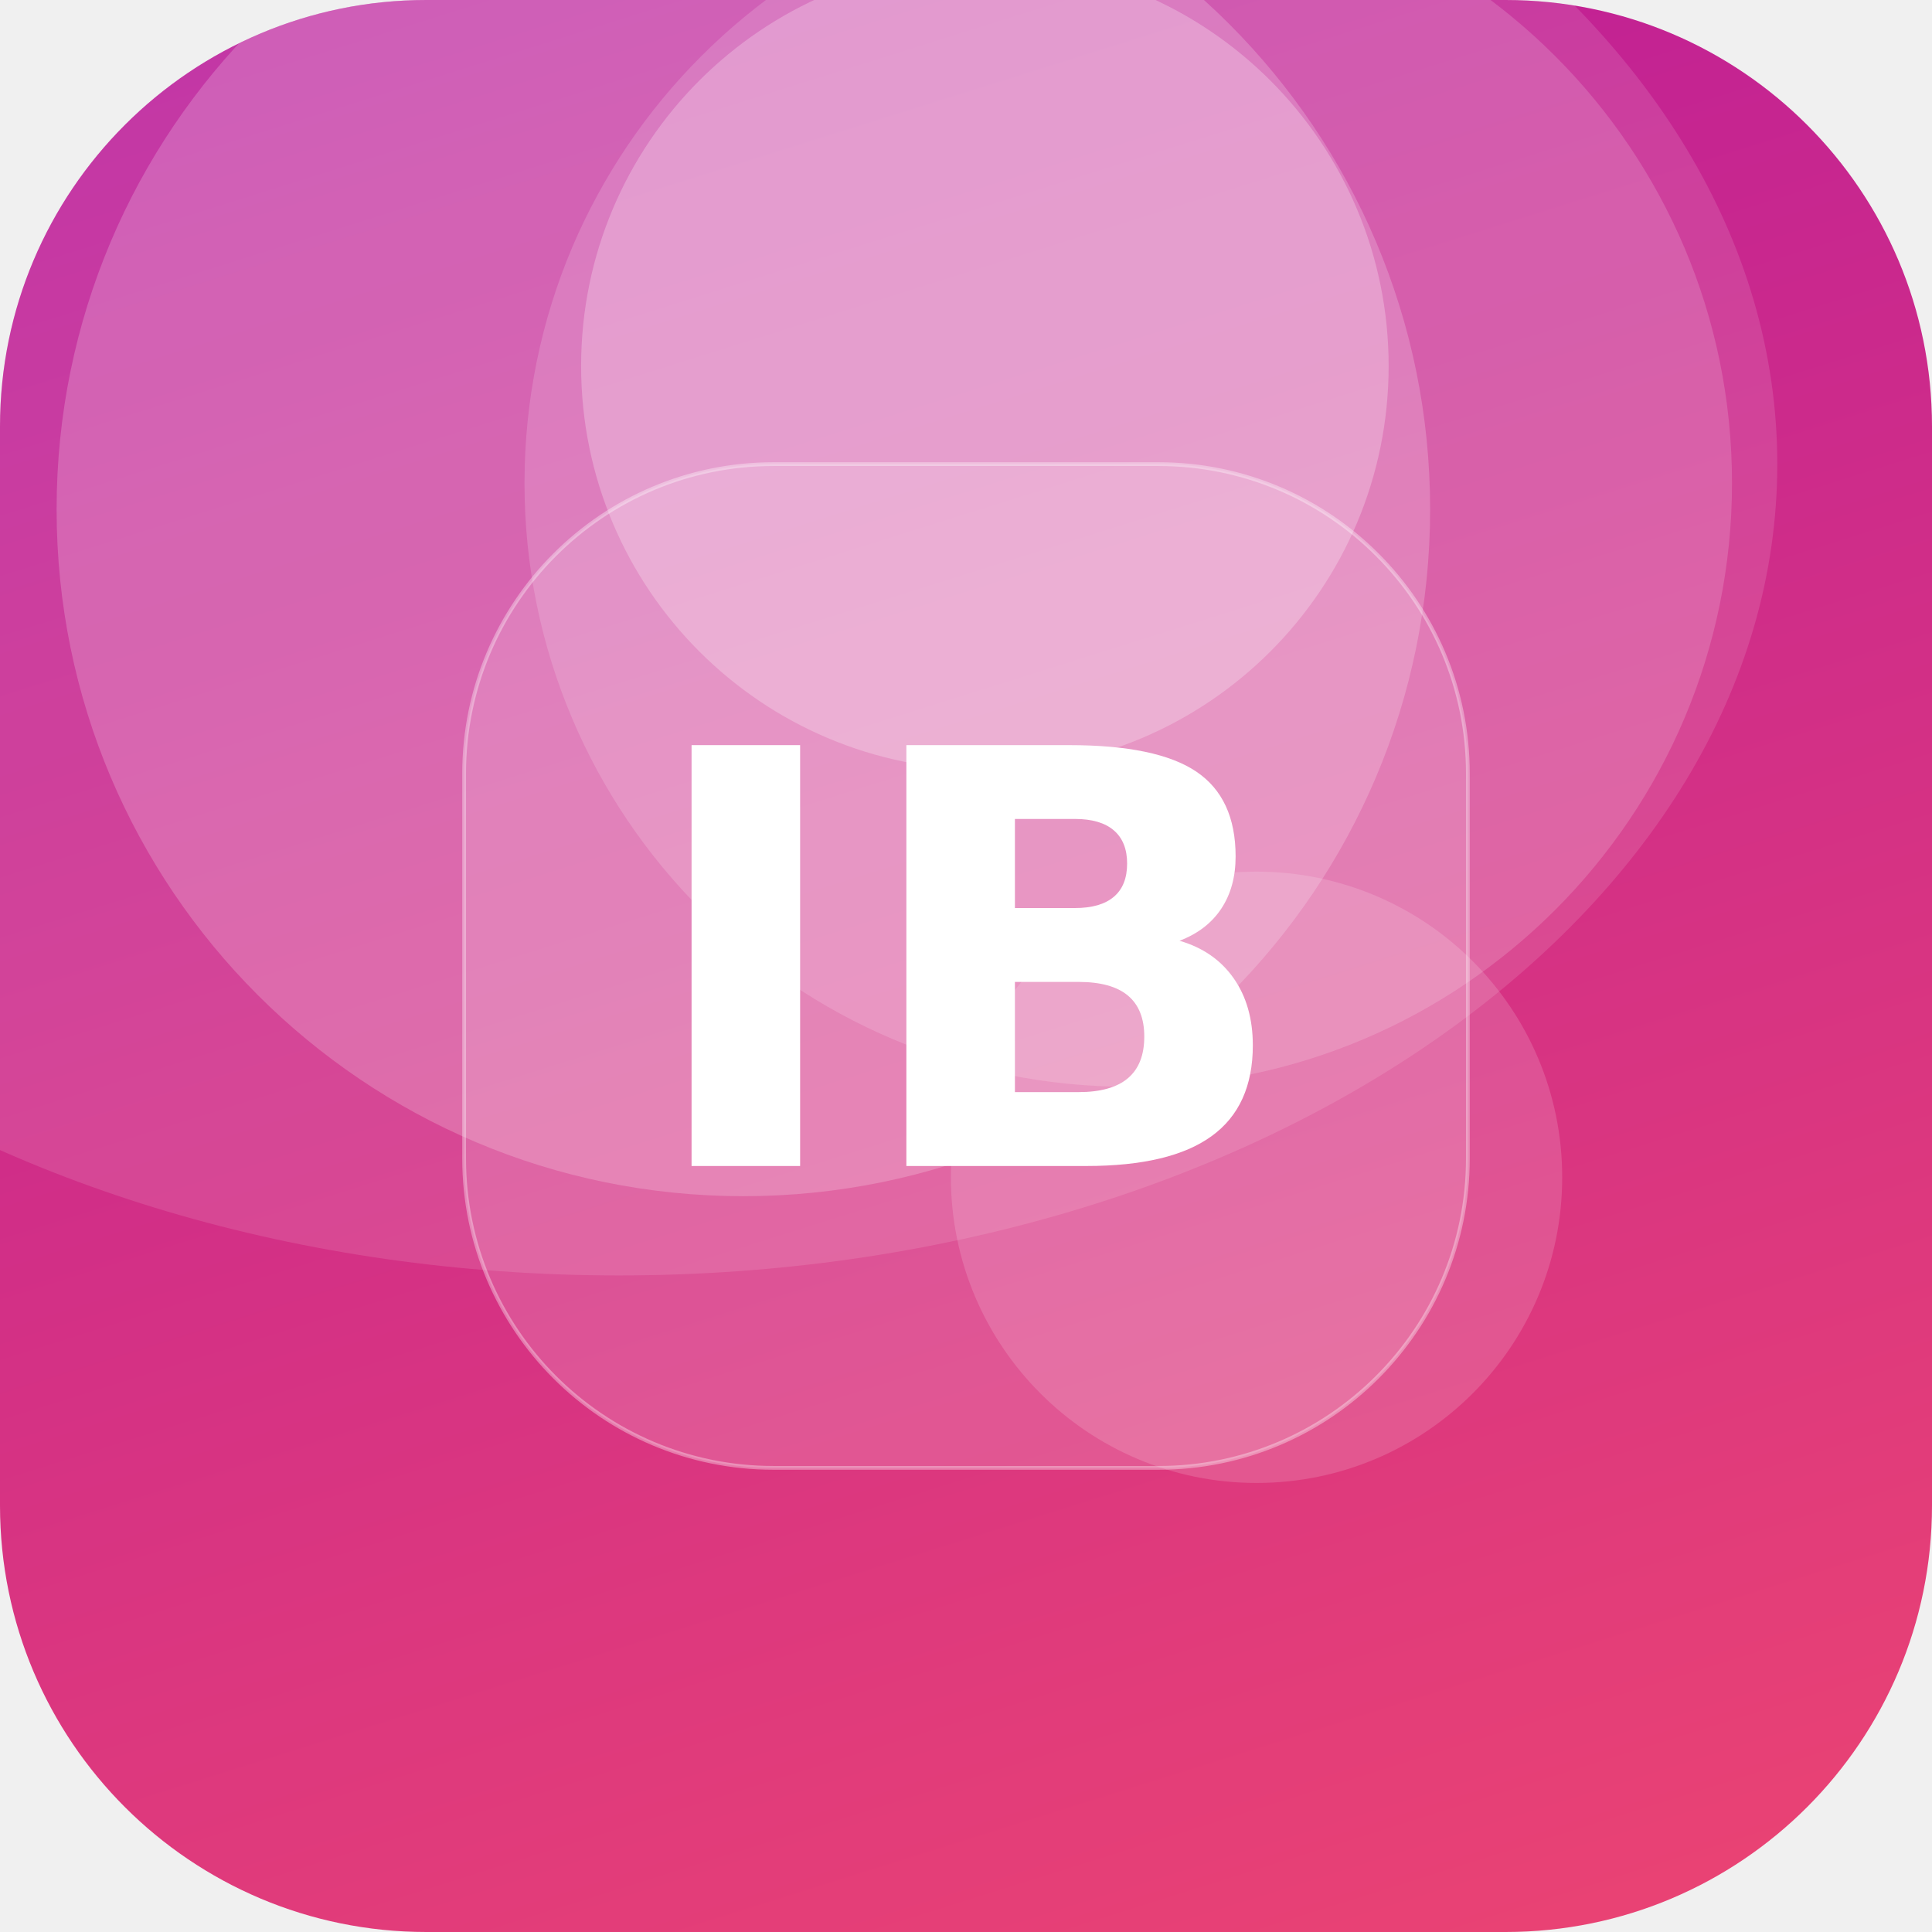
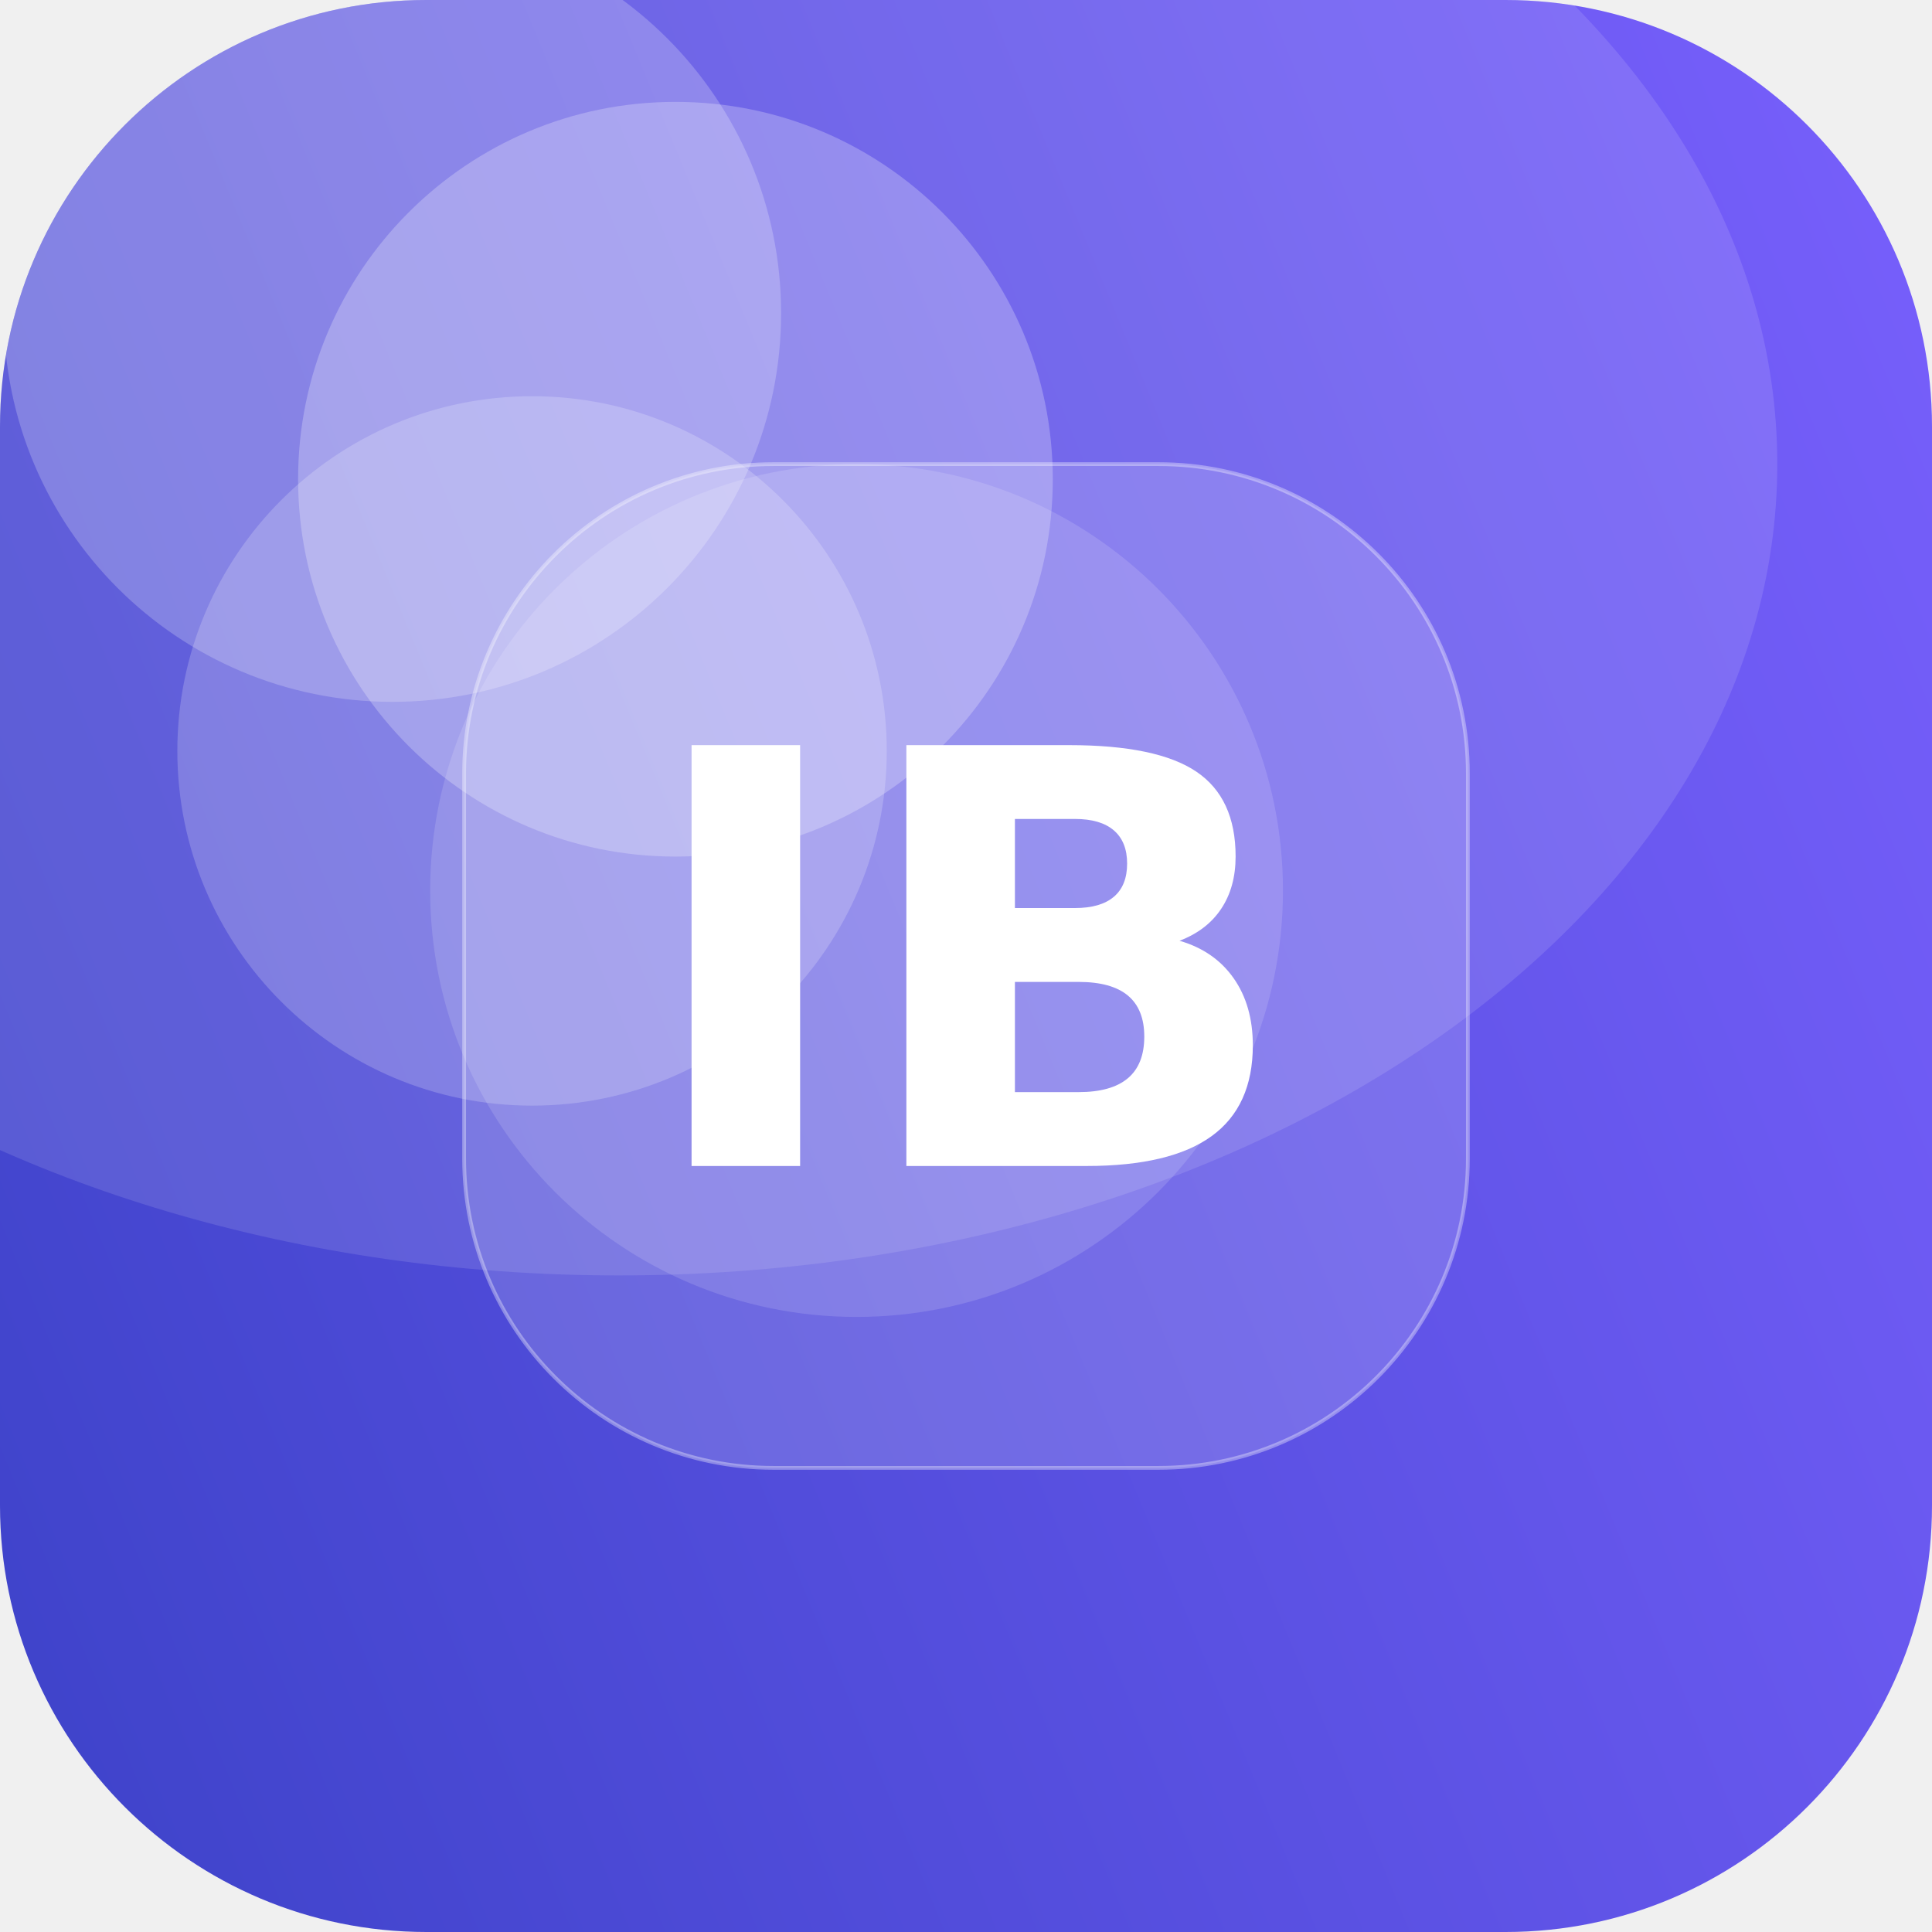
<svg xmlns="http://www.w3.org/2000/svg" width="512" height="512" viewBox="0 0 512 512">
  <defs>
-     <linearGradient id="g" x1="0" y1="0" x2="1" y2="1" gradientTransform="rotate(207 0.5 0.5)">
-       <stop offset="0" stop-color="#EF476F" />
-       <stop offset="1" stop-color="#B5179E" />
+     <linearGradient id="g" x1="0" y1="0" x2="1" y2="1" gradientTransform="rotate(113 0.5 0.5)">
+       <stop offset="0" stop-color="#7B61FF" />
+       <stop offset="1" stop-color="#3A41C6" />
    </linearGradient>
    <clipPath id="c">
      <rect width="512" height="512" rx="113" />
    </clipPath>
  </defs>
  <g clip-path="url(#c)">
    <rect width="512" height="512" fill="url(#g)" />
-     <circle cx="261" cy="97" r="107" fill="#FFFFFF" fill-opacity="0.25" />
-     <circle cx="299" cy="128" r="160" fill="#FFFFFF" fill-opacity="0.16" />
-     <circle cx="197" cy="135" r="182" fill="#FFFFFF" fill-opacity="0.20" />
-     <circle cx="333" cy="312" r="81" fill="#FFFFFF" fill-opacity="0.15" />
+     <circle cx="104" cy="83" r="103" fill="#FFFFFF" fill-opacity="0.22" />
+     <circle cx="227" cy="236" r="113" fill="#FFFFFF" fill-opacity="0.14" />
+     <circle cx="179" cy="127" r="100" fill="#FFFFFF" fill-opacity="0.25" />
+     <circle cx="141" cy="199" r="94" fill="#FFFFFF" fill-opacity="0.20" />
    <ellipse cx="164" cy="123" rx="307" ry="215" fill="#FFFFFF" fill-opacity="0.12" />
    <rect x="123" y="123" width="266" height="266" rx="82" fill="#FFFFFF" fill-opacity="0.16" stroke="#FFFFFF" stroke-opacity="0.35" />
    <text x="50%" y="50%" dy="53" text-anchor="middle" font-family="DejaVu Sans, Helvetica, Arial, sans-serif" font-weight="bold" font-size="153" fill="#FFFFFF">IB</text>
  </g>
</svg>
